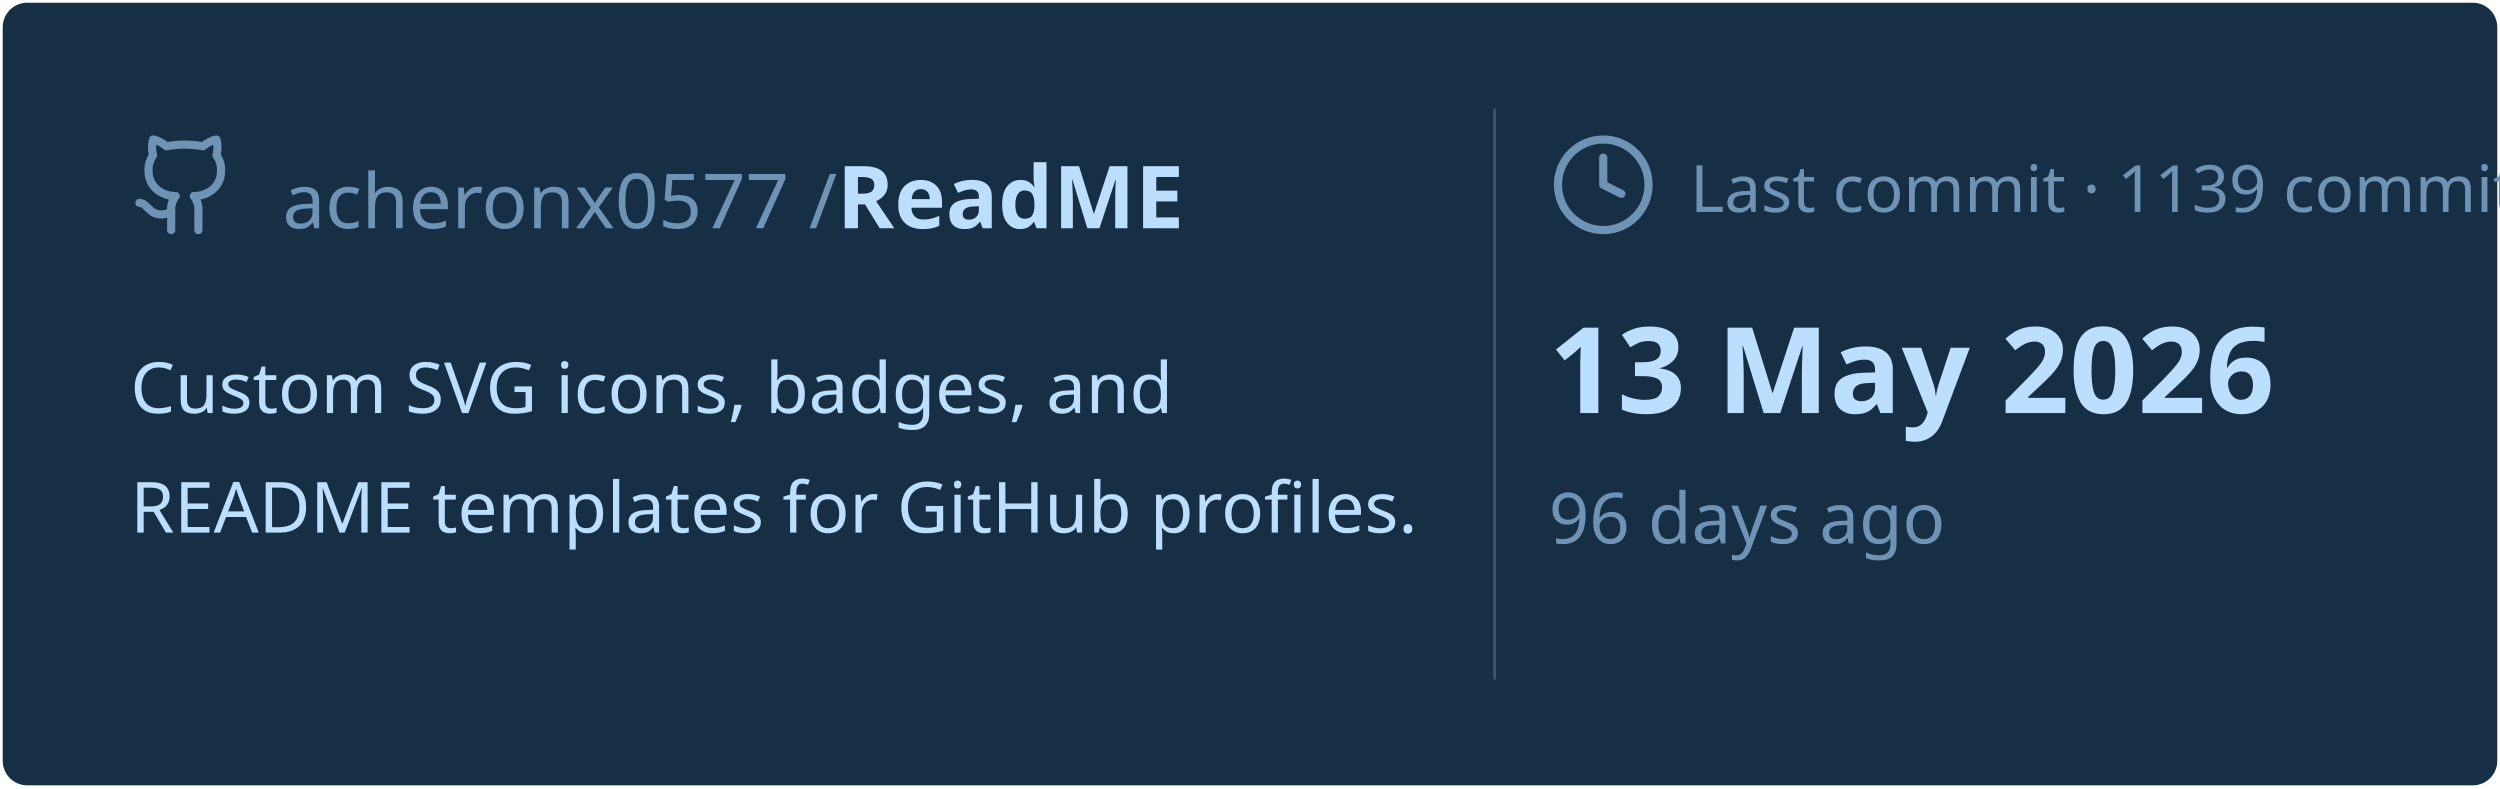
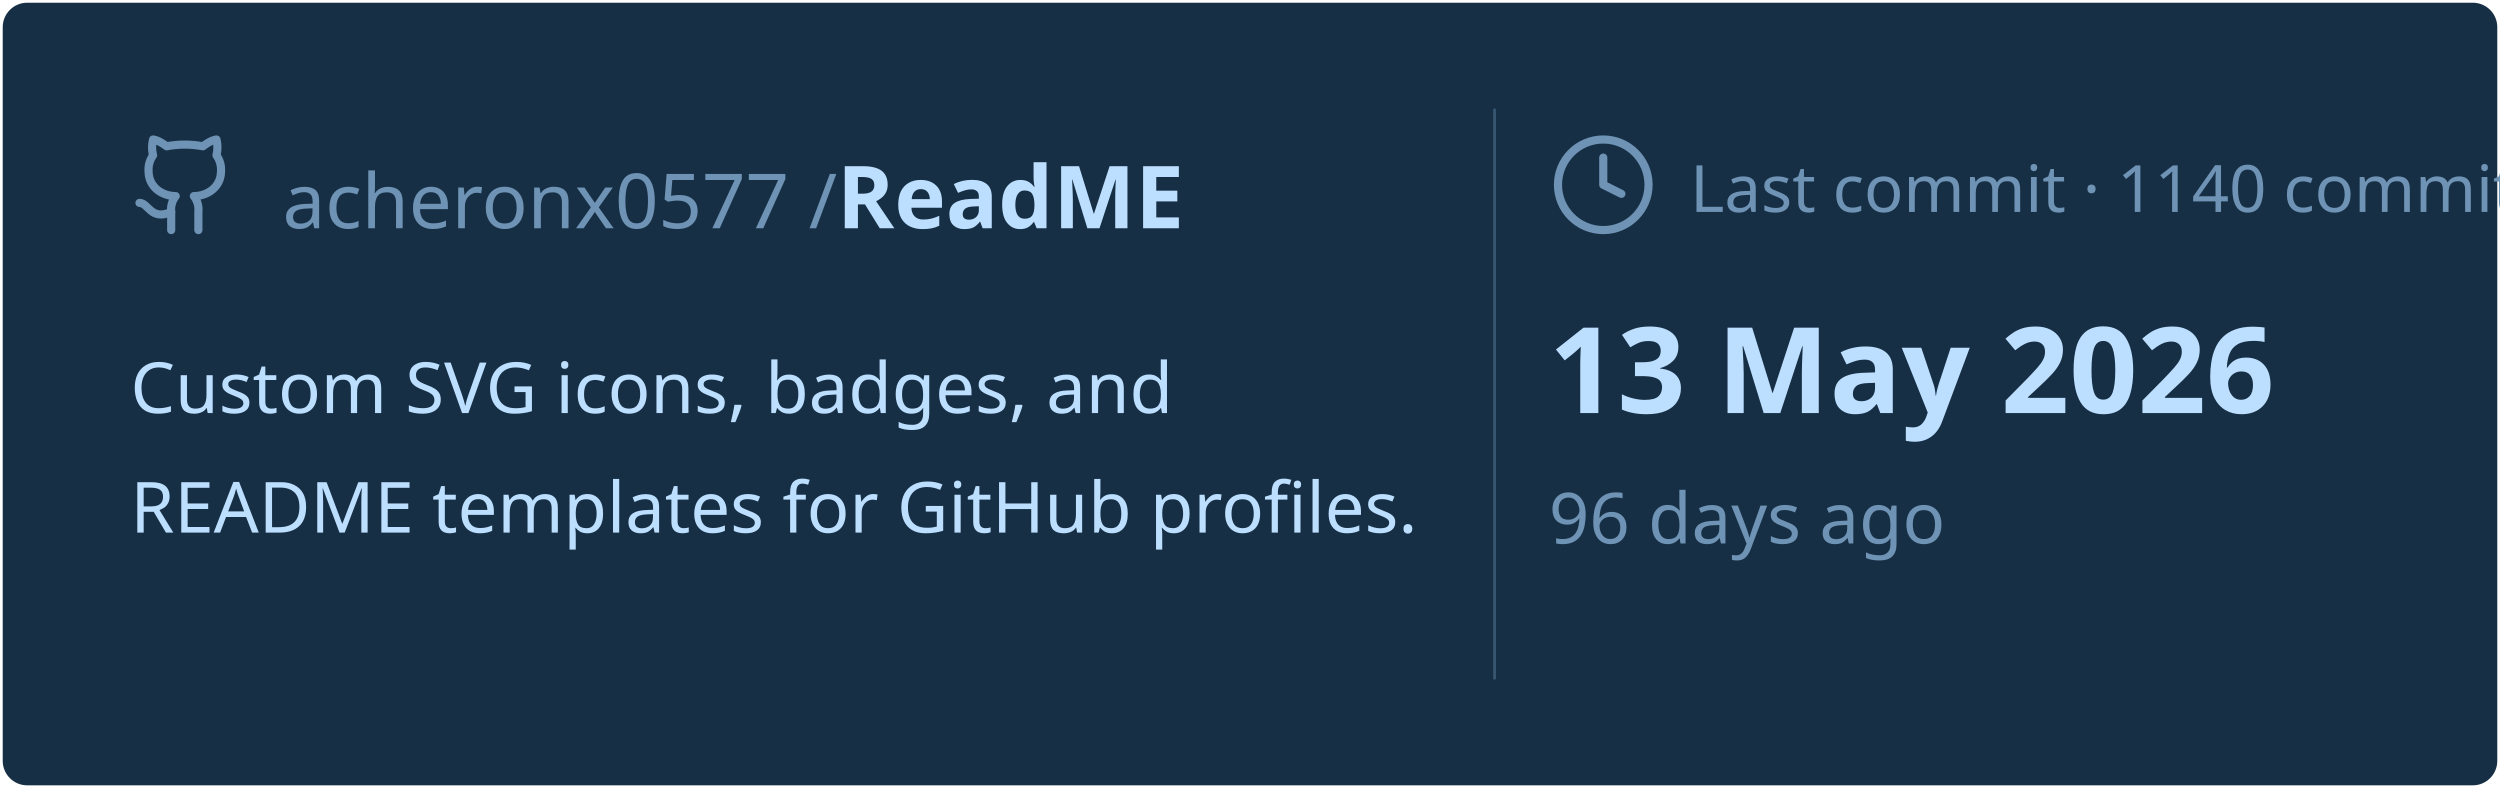
<svg xmlns="http://www.w3.org/2000/svg" viewBox="0 0 460 145" width="460px" height="145px">
  <rect stroke="#000000" stroke-opacity="0" fill="#172F45" rx="4.5" x="0.5" y="0.5" width="459" height="144" />
  <g transform="translate(24, 42)">
    <svg x="0" y="-18" width="20" height="20" viewBox="0 0 24 24" fill="none" stroke="#6E93B5" stroke-width="1.8" stroke-linecap="round" stroke-linejoin="round">
      <path d="M15 22v-4a4.8 4.8 0 0 0-1-3.5c3 0 6-2 6-5.5.08-1.25-.27-2.48-1-3.5.28-1.15.28-2.35 0-3.5 0 0-1 0-3 1.5-2.64-.5-5.36-.5-8 0C6 2 5 2 5 2c-.3 1.15-.3 2.35 0 3.5A5.403 5.403 0 0 0 4 9c0 3.5 3 5.5 6 5.5-.39.49-.68 1.05-.85 1.65-.17.6-.22 1.23-.15 1.85v4" />
      <path d="M9 18c-4.51 2-5-2-7-2" />
    </svg>
    <text x="28" y="0" font-family="&quot;Segoe UI&quot;, Ubuntu, sans-serif" font-size="14" font-weight="400" fill="#6E93B5">acheronx0577 /</text>
    <text x="130" y="0" font-family="&quot;Segoe UI&quot;, Ubuntu, sans-serif" font-size="16" font-weight="700" fill="#BDDFFF">ReadME</text>
  </g>
  <text x="24" y="76" font-family="&quot;Segoe UI&quot;, Ubuntu, sans-serif" font-size="13" font-weight="400" fill="#BDDFFF">Custom SVG icons, badges, and</text>
  <text x="24" y="98" font-family="&quot;Segoe UI&quot;, Ubuntu, sans-serif" font-size="13" font-weight="400" fill="#BDDFFF">README templates for GitHub profiles.</text>
  <line x1="275" y1="20" x2="275" y2="125" stroke="#6E93B5" stroke-width="0.5" stroke-opacity="0.4" />
  <svg x="285" y="24" width="20" height="20" viewBox="0 0 24 24" fill="none" stroke="#6E93B5" stroke-width="1.8" stroke-linecap="round" stroke-linejoin="round">
    <circle cx="12" cy="12" r="10" />
    <polyline points="12 6 12 12 16 14" />
  </svg>
-   <text x="311" y="39" font-family="&quot;Segoe UI&quot;, Ubuntu, sans-serif" font-size="12" font-weight="400" fill="#6E93B5">Last commit · 1139 commits</text>
+   <text x="311" y="39" font-family="&quot;Segoe UI&quot;, Ubuntu, sans-serif" font-size="12" font-weight="400" fill="#6E93B5">Last commit · 1140 commits</text>
  <text x="285" y="76" font-family="&quot;Segoe UI&quot;, Ubuntu, sans-serif" font-size="22" font-weight="700" fill="#BDDFFF">13 May 2026</text>
  <text x="285" y="100" font-family="&quot;Segoe UI&quot;, Ubuntu, sans-serif" font-size="13" font-weight="400" fill="#6E93B5">96 days ago</text>
</svg>
